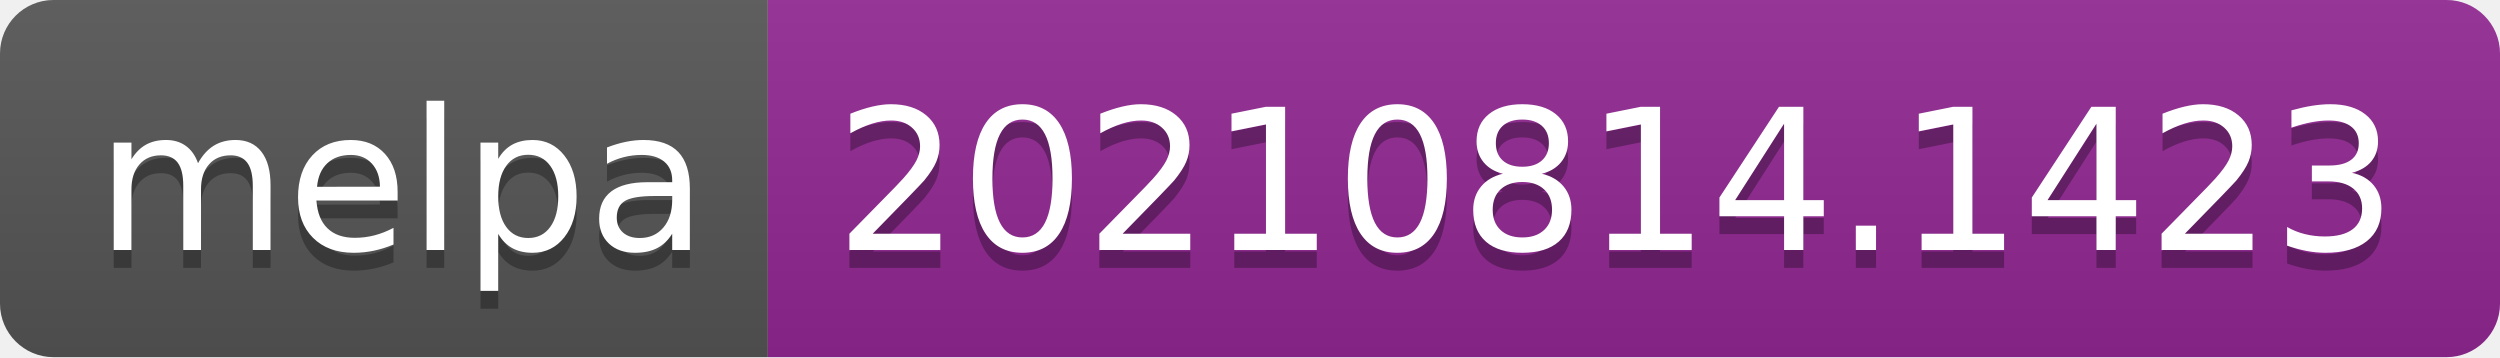
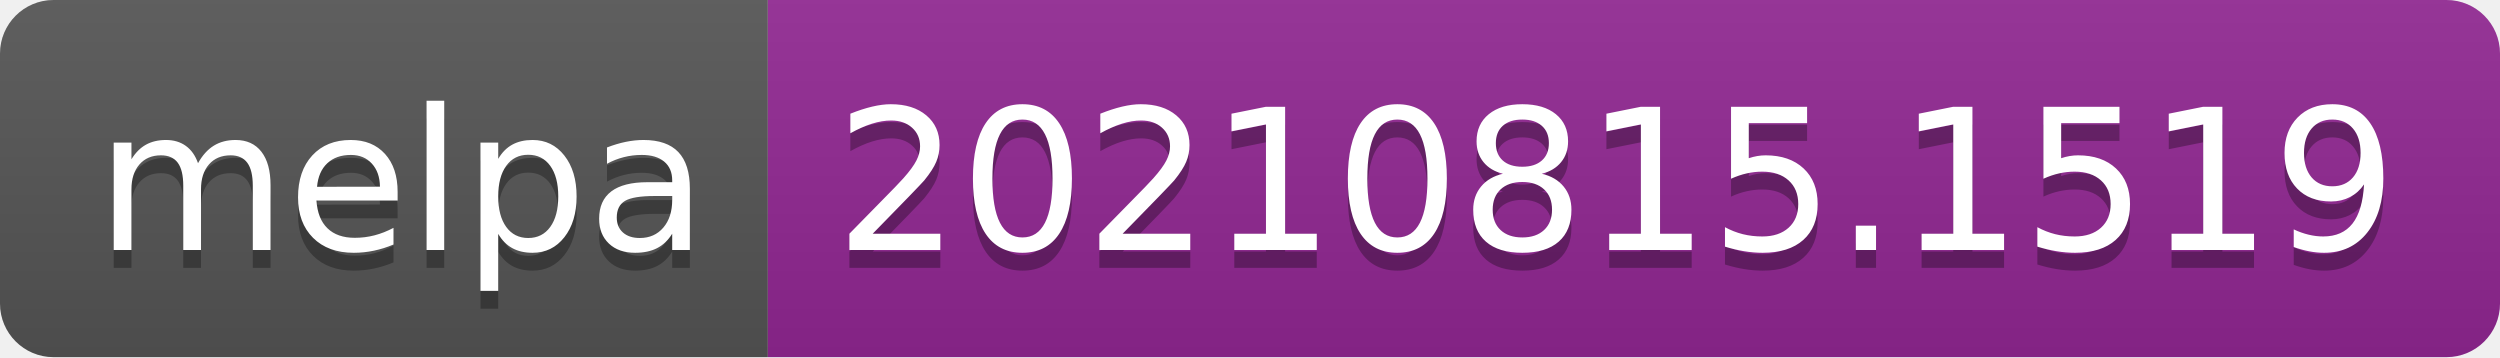
- <svg xmlns="http://www.w3.org/2000/svg" width="140" height="20" role="img" aria-label="melpa: 20210814.1423">
+ <svg xmlns="http://www.w3.org/2000/svg" width="140" height="20" role="img" aria-label="melpa: 20210815.1519">
  <linearGradient id="s" x2="0" y2="100%">
    <stop offset="0" stop-color="#bbb" stop-opacity=".1" />
    <stop offset="1" stop-opacity=".1" />
  </linearGradient>
  <clipPath id="r">
    <rect width="140" height="20" rx="3" fill="#fff" />
  </clipPath>
  <g clip-path="url(#r)">
    <rect width="43" height="20" fill="#555" />
    <rect x="43" width="97" height="20" fill="#922793" />
    <rect width="140" height="20" fill="url(#s)" />
  </g>
  <g fill="#fff" text-anchor="middle" font-family="Verdana,Geneva,DejaVu Sans,sans-serif" text-rendering="geometricPrecision" font-size="110">
    <text aria-hidden="true" x="225" y="150" fill="#010101" fill-opacity=".3" transform="scale(.1)" textLength="330">melpa</text>
    <text x="225" y="140" transform="scale(.1)" fill="#fff" textLength="330">melpa</text>
-     <text aria-hidden="true" x="905" y="150" fill="#010101" fill-opacity=".3" transform="scale(.1)" textLength="870">20210814.1423</text>
-     <text x="905" y="140" transform="scale(.1)" fill="#fff" textLength="870">20210814.1423</text>
+     <text aria-hidden="true" x="905" y="150" fill="#010101" fill-opacity=".3" transform="scale(.1)" textLength="870">20210815.1519</text>
+     <text x="905" y="140" transform="scale(.1)" fill="#fff" textLength="870">20210815.1519</text>
  </g>
</svg>
